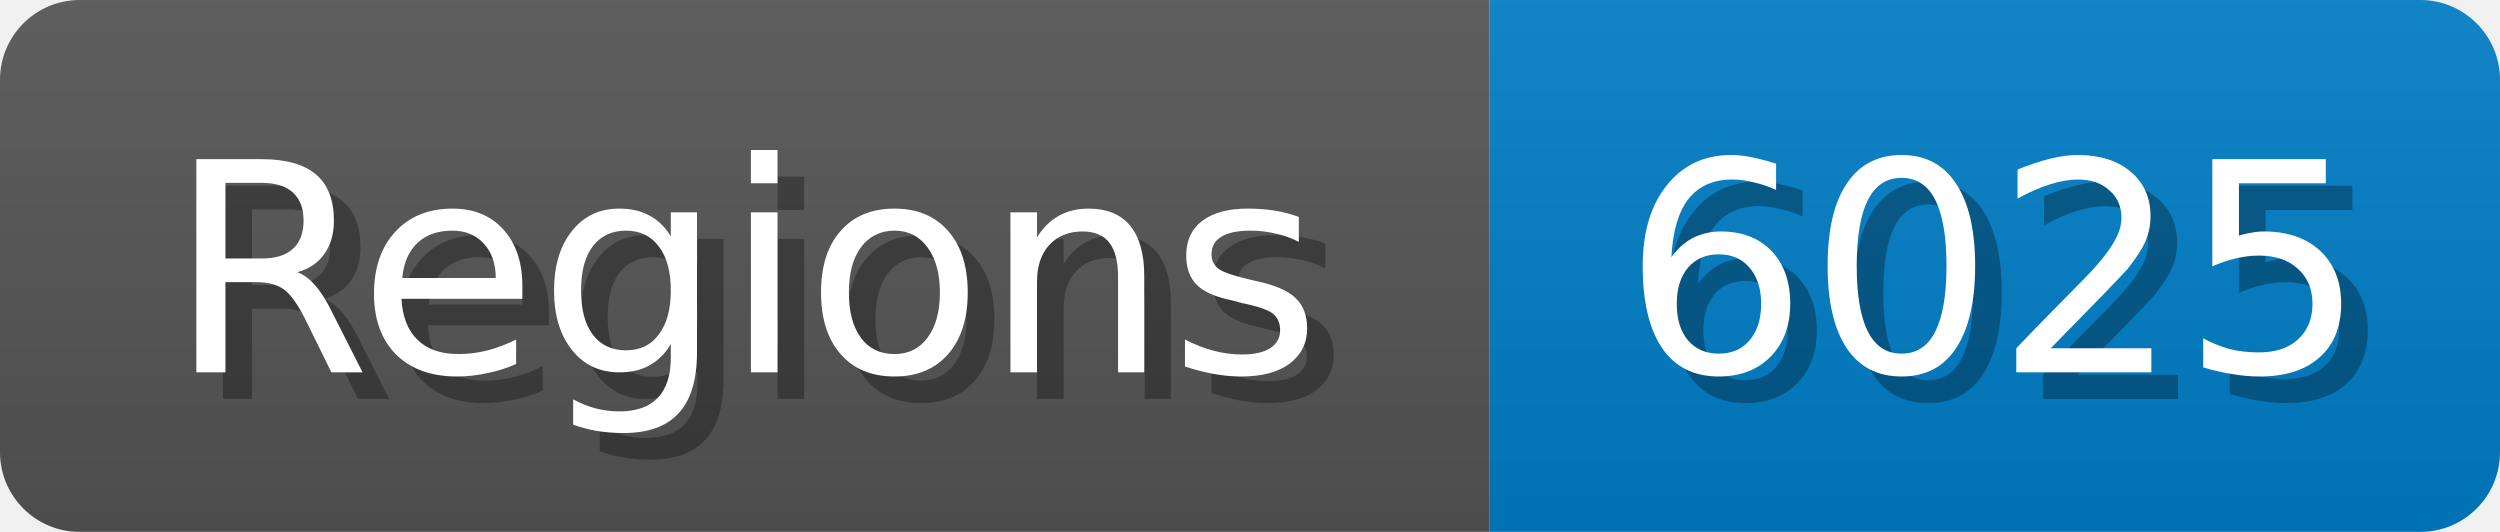
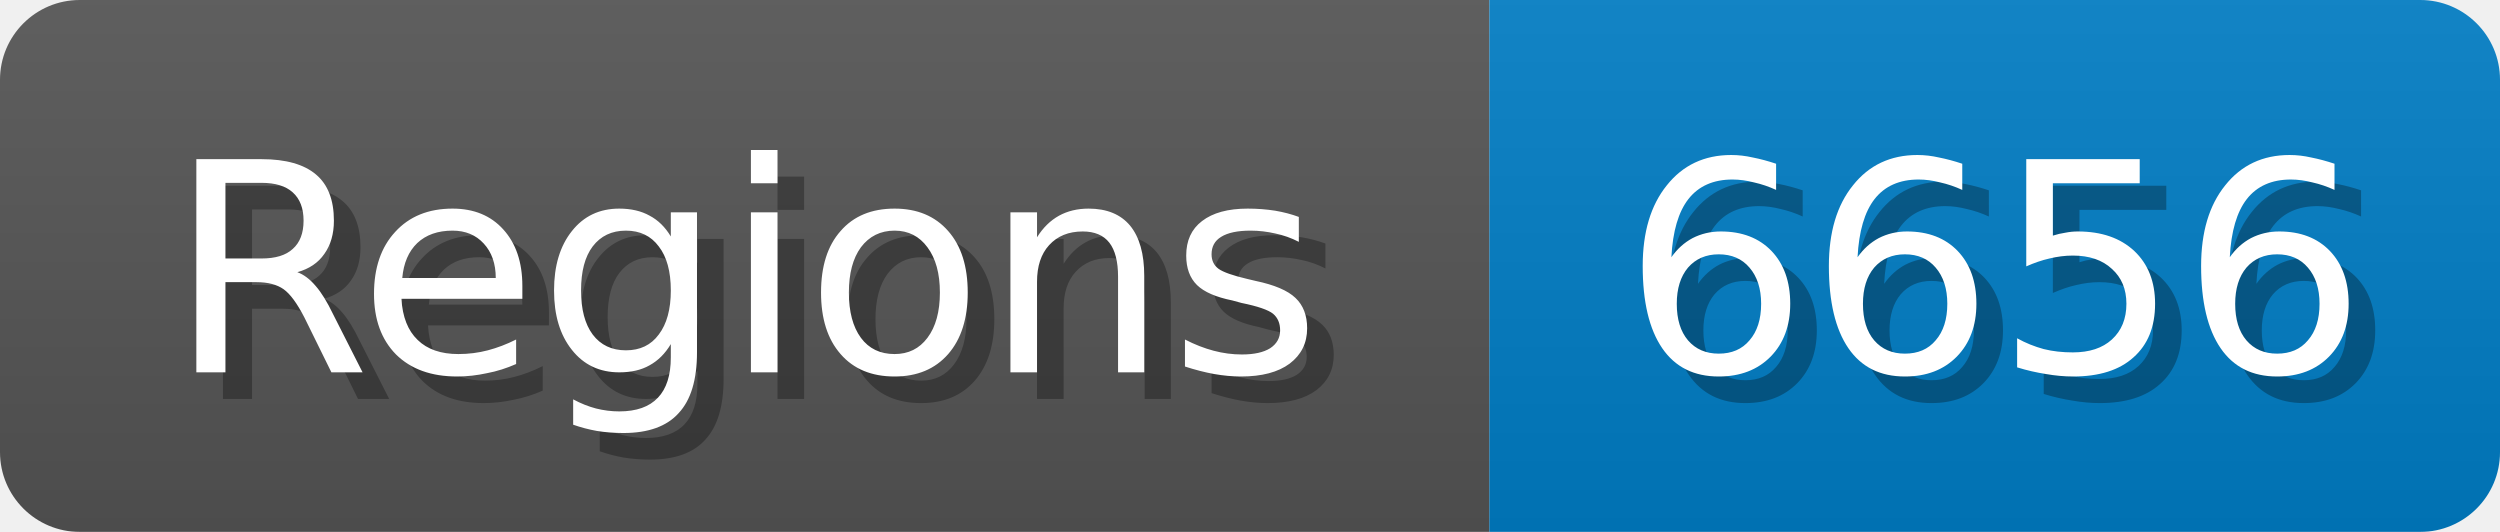
<svg xmlns="http://www.w3.org/2000/svg" width="94" height="20">
  <linearGradient id="b" x2="0" y2="100%">
    <stop offset="0" stop-color="#bbb" stop-opacity=".1" />
    <stop offset="1" stop-opacity=".1" />
  </linearGradient>
  <mask id="anybadge_1">
    <rect width="94" height="20" rx="3" fill="#fff" />
  </mask>
  <g mask="url(#anybadge_1)">
    <path fill="#555" d="M0 0h56v20H0z" />
    <path fill="#007ec6" d="M56 0h38v20H56z" />
    <path fill="url(#b)" d="M0 0h94v20H0z" />
  </g>
  <g fill="#fff" text-anchor="middle" font-family="DejaVu Sans,Verdana,Geneva,sans-serif" font-size="11">
    <text x="29.0" y="15" fill="#010101" fill-opacity=".3">Regions</text>
    <text x="28.0" y="14">Regions</text>
  </g>
  <g fill="#fff" text-anchor="middle" font-family="DejaVu Sans,Verdana,Geneva,sans-serif" font-size="11">
-     <text x="76.0" y="15" fill="#010101" fill-opacity=".3">6025</text>
-     <text x="75.0" y="14">6025</text>
+     <text x="76.0" y="15" fill="#010101" fill-opacity=".3">6656</text>
+     <text x="75.0" y="14">6656</text>
  </g>
</svg>
